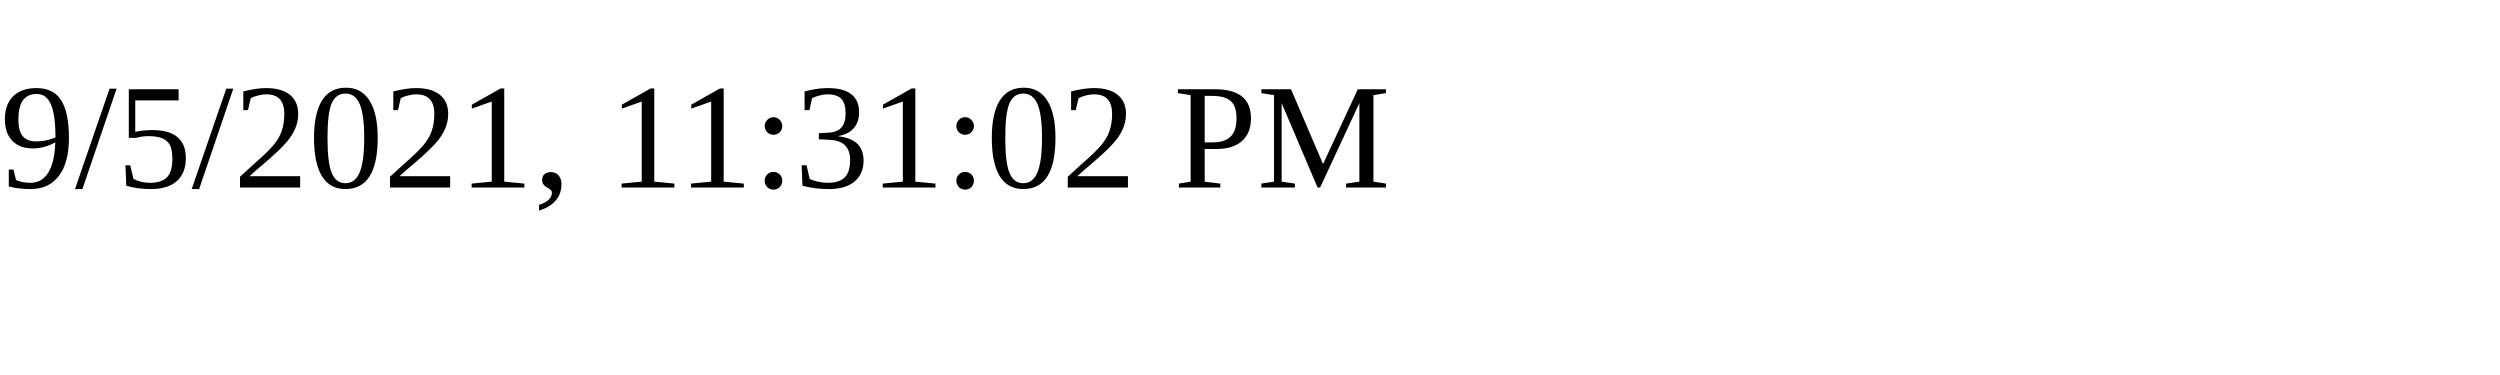
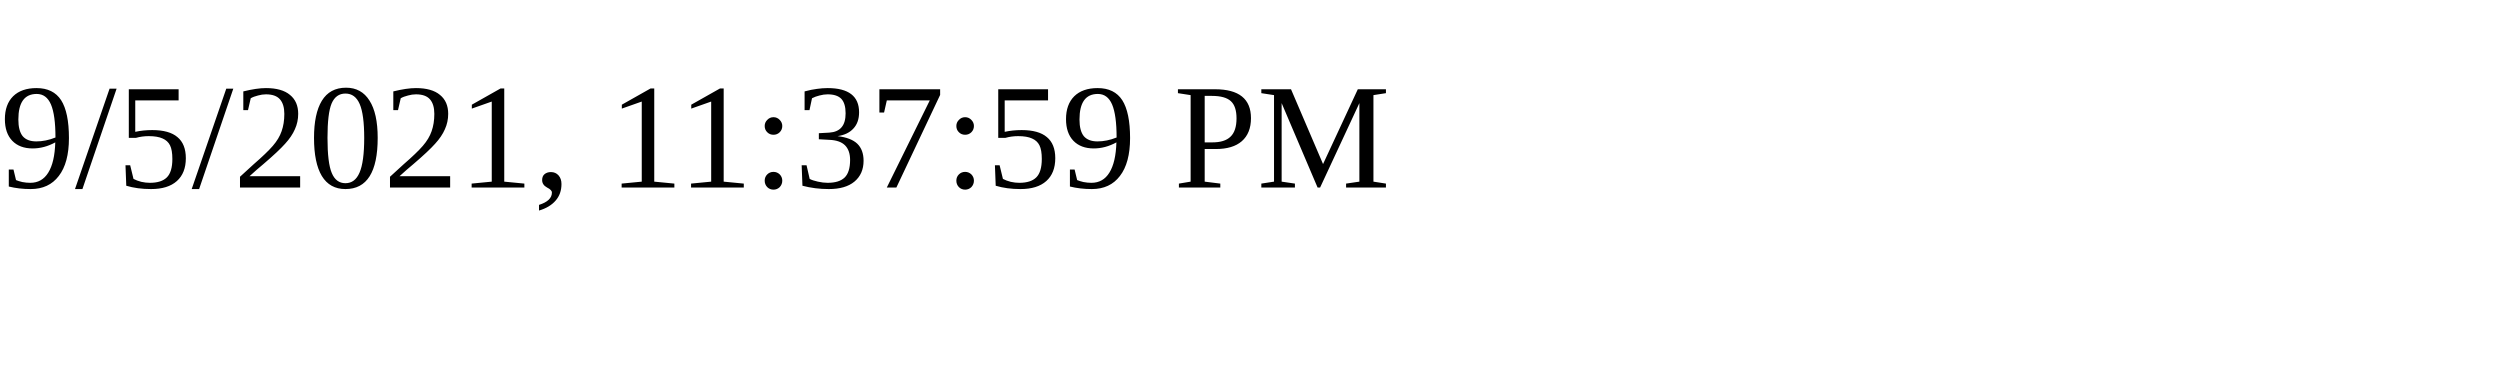
<svg xmlns="http://www.w3.org/2000/svg" height="30" width="200">
-   <text x="0" y="15">9/5/2021, 11:31:02 PM</text>
+   <text x="0" y="15">9/5/2021, 11:37:59 PM</text>
</svg>
